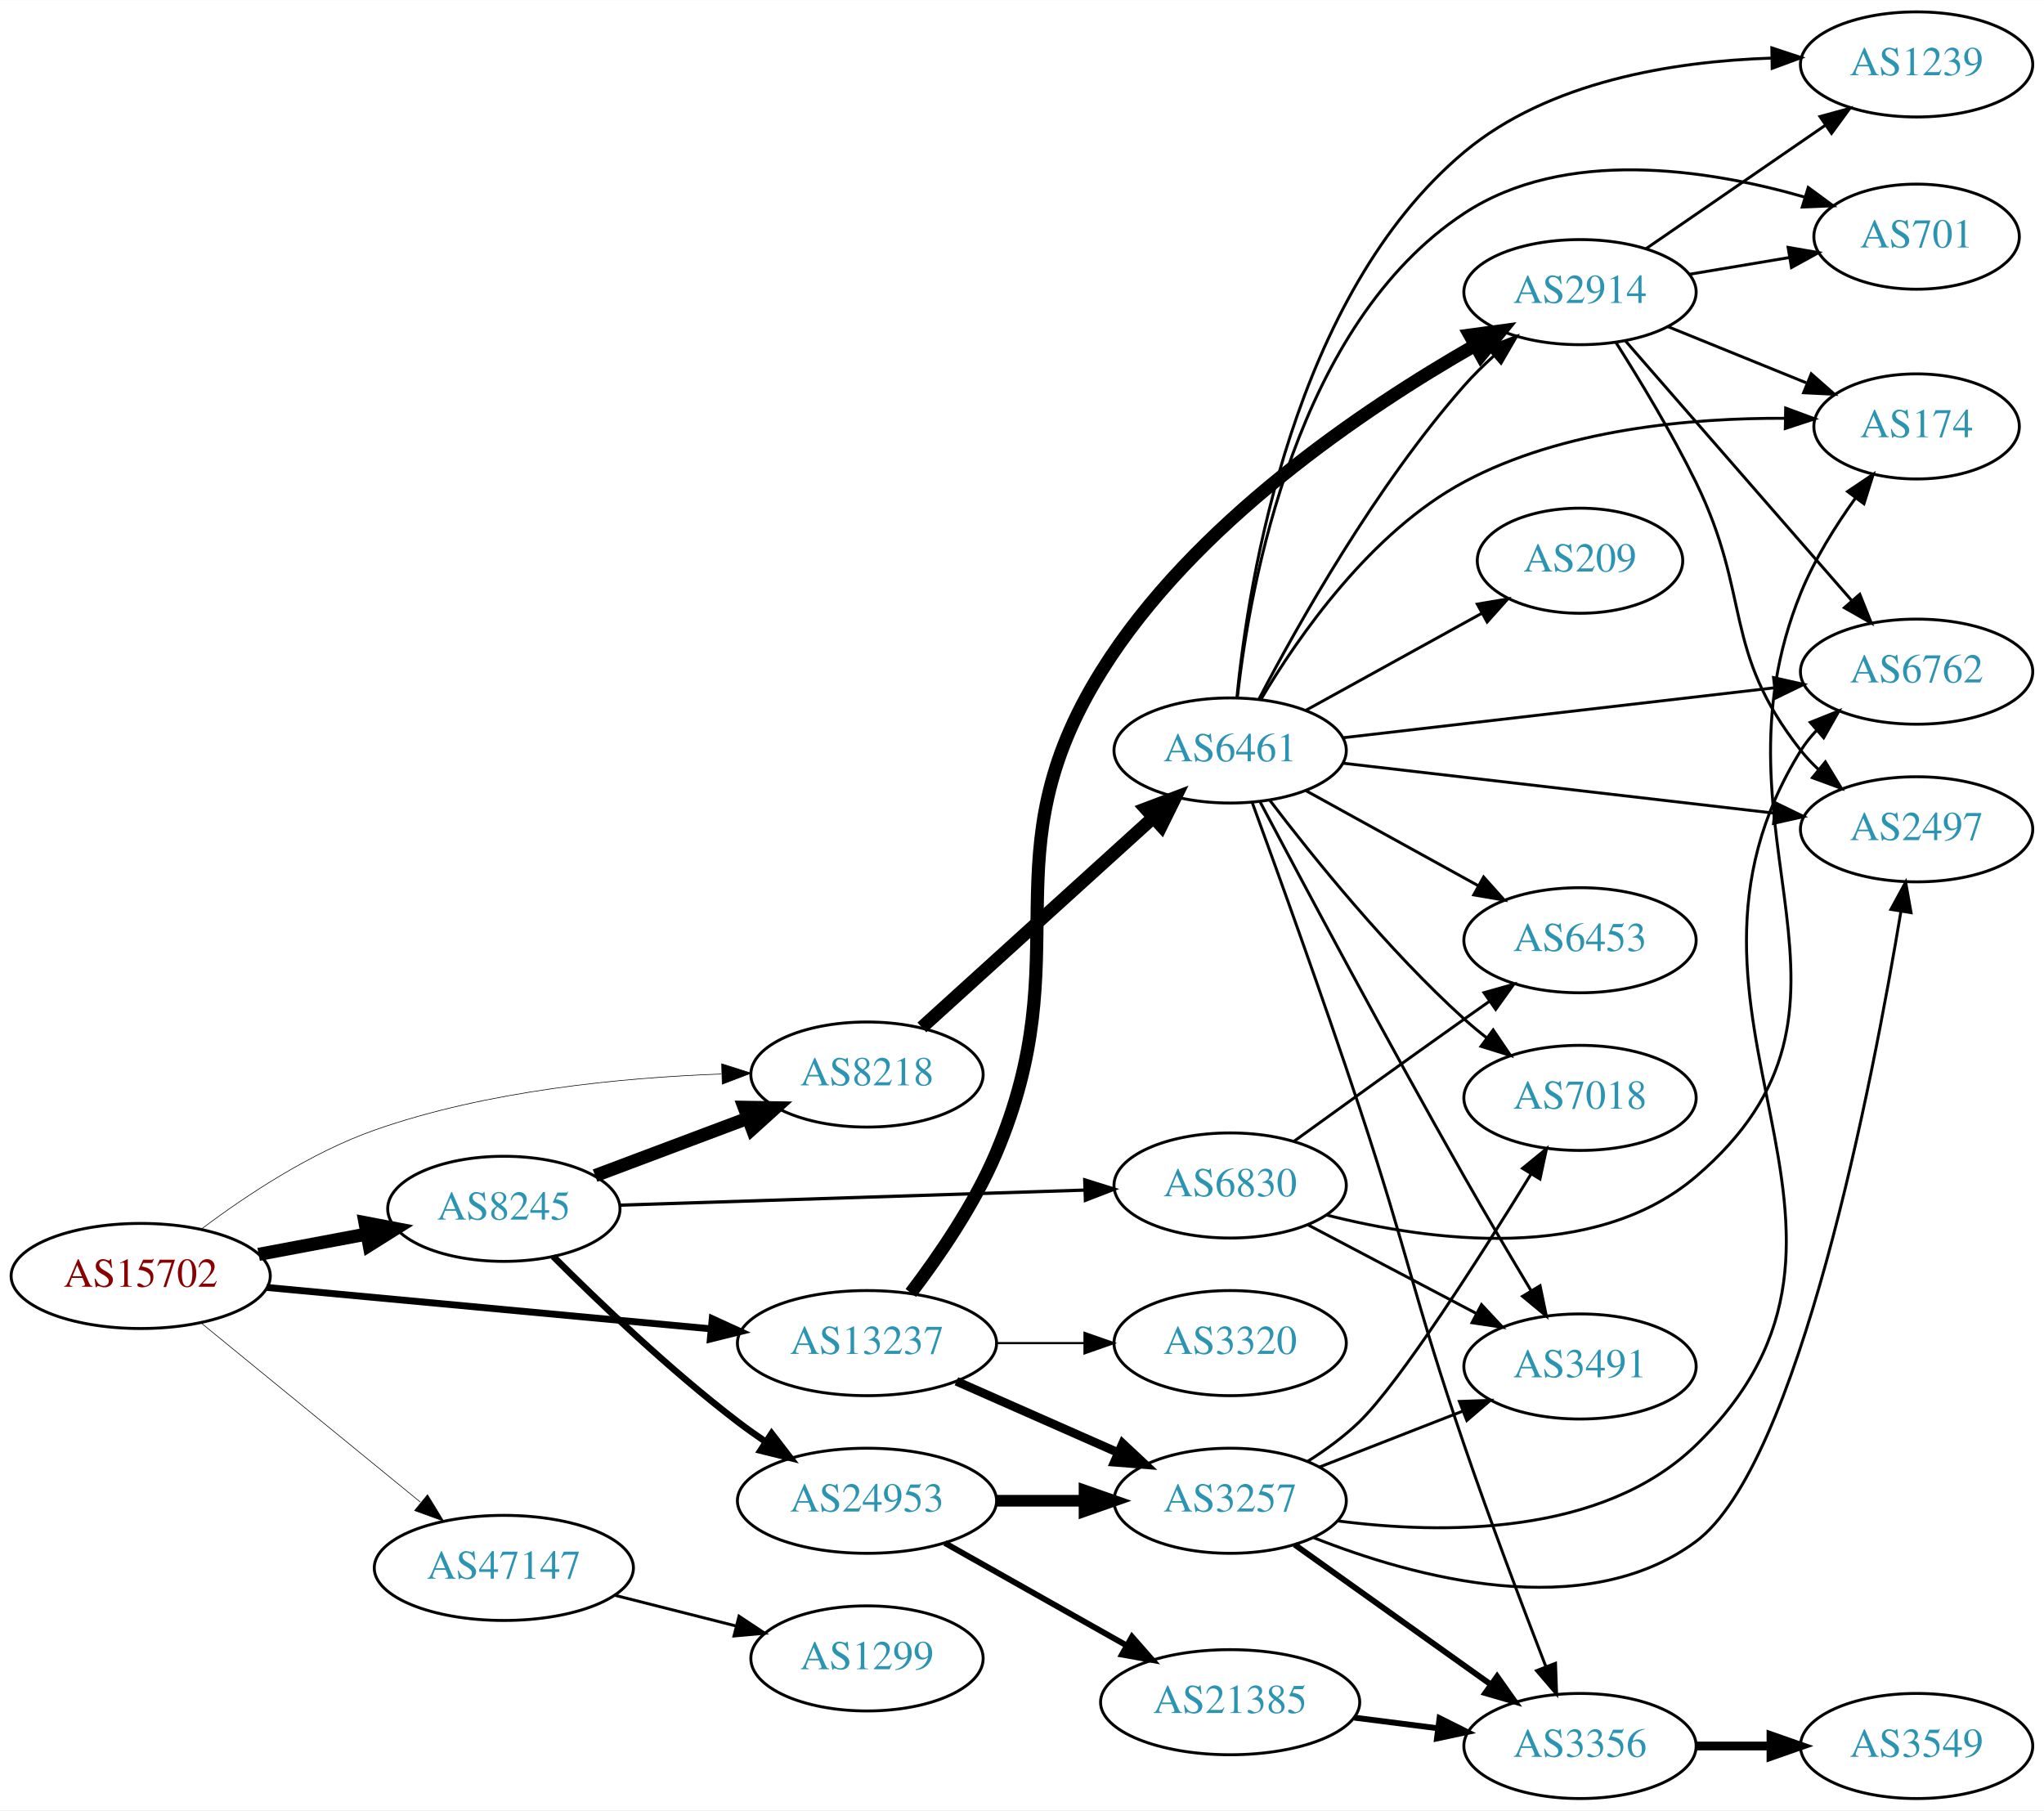
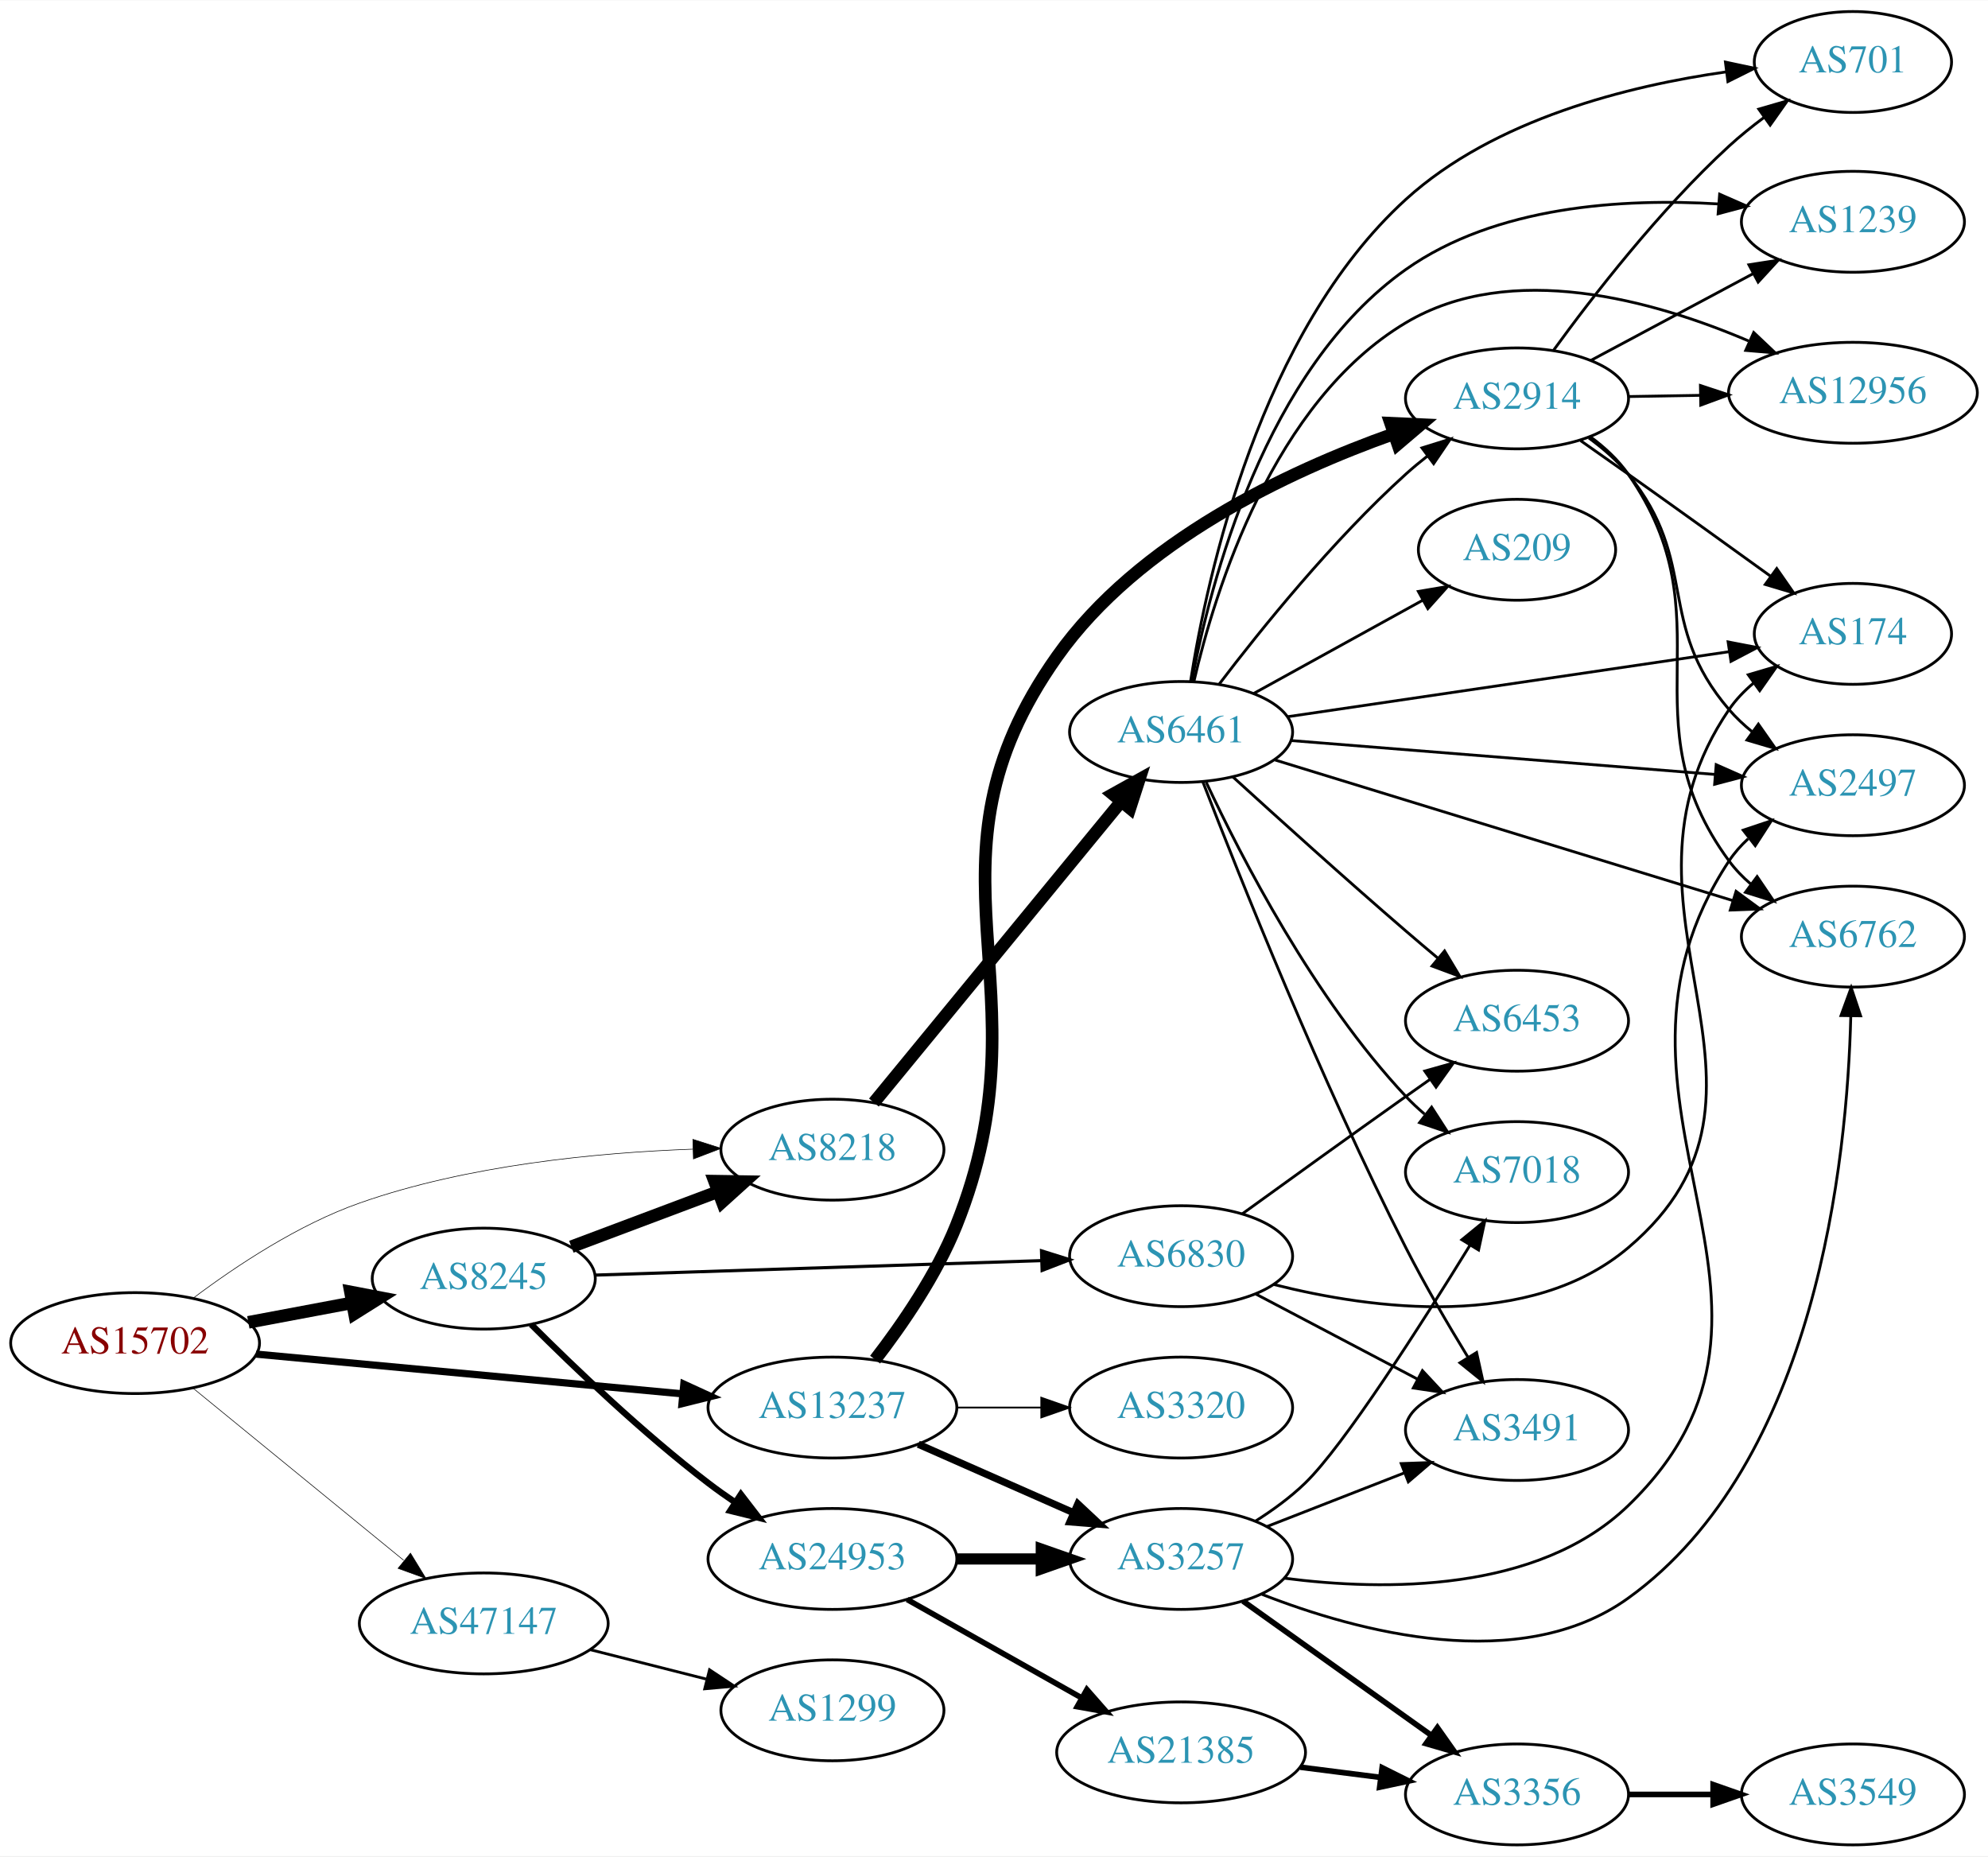
- <svg xmlns="http://www.w3.org/2000/svg" xmlns:xlink="http://www.w3.org/1999/xlink" width="700pt" height="620pt" viewBox="0.00 0.00 700.15 620.00">
-   <g id="graph0" class="graph" transform="scale(1 1) rotate(0) translate(4 616)">
-     <polygon fill="white" stroke="none" points="-4,4 -4,-616 696.155,-616 696.155,4 -4,4" />
+ <svg xmlns="http://www.w3.org/2000/svg" xmlns:xlink="http://www.w3.org/1999/xlink" width="709pt" height="662pt" viewBox="0.00 0.00 709.25 662.00">
+   <g id="graph0" class="graph" transform="scale(1 1) rotate(0) translate(4 658)">
+     <polygon fill="white" stroke="none" points="-4,4 -4,-658 705.254,-658 705.254,4 -4,4" />
    <g id="node1" class="node">
      <g id="a_node1">
        <a xlink:href="/asn/15702" xlink:title="AS15702 ~ Onstage Online GmbH [AT]">
          <ellipse fill="#ffffff" stroke="black" cx="44.196" cy="-179" rx="44.393" ry="18" />
          <text text-anchor="middle" x="44.196" y="-175.3" font-family="Times,serif" font-size="14.00" fill="#880000">AS15702</text>
        </a>
      </g>
    </g>
    <g id="node2" class="node">
      <g id="a_node2">
        <a xlink:href="/asn/8218" xlink:title="AS8218 ~ legacy Neotelecoms [FR]">
          <ellipse fill="#ffffff" stroke="black" cx="292.98" cy="-248" rx="39.794" ry="18" />
          <text text-anchor="middle" x="292.98" y="-244.3" font-family="Times,serif" font-size="14.00" fill="#2c94b3">AS8218</text>
        </a>
      </g>
    </g>
    <g id="edge1" class="edge">
      <path fill="none" stroke="black" stroke-width="0.214" d="M65.043,-195.118C80.315,-206.591 102.456,-221.289 124.392,-229 162.821,-242.508 208.971,-246.946 243.103,-248.182" />
      <polygon fill="black" stroke="black" stroke-width="0.214" points="243.194,-251.686 253.289,-248.47 243.391,-244.689 243.194,-251.686" />
    </g>
    <g id="node3" class="node">
      <g id="a_node3">
        <a xlink:href="/asn/8245" xlink:title="AS8245 ~ Video-Broadcast GmbH [AT]">
          <ellipse fill="#ffffff" stroke="black" cx="168.588" cy="-202" rx="39.794" ry="18" />
          <text text-anchor="middle" x="168.588" y="-198.3" font-family="Times,serif" font-size="14.00" fill="#2c94b3">AS8245</text>
        </a>
      </g>
    </g>
    <g id="edge2" class="edge">
      <path fill="none" stroke="black" stroke-width="4.5" d="M84.595,-186.404C96.388,-188.62 109.422,-191.069 121.599,-193.358" />
      <polygon fill="black" stroke="black" stroke-width="4.5" points="121.025,-197.256 131.58,-195.233 122.479,-189.517 121.025,-197.256" />
    </g>
    <g id="node4" class="node">
      <g id="a_node4">
        <a xlink:href="/asn/13237" xlink:title="AS13237 ~ European Backbone of AS13237 [DE]">
          <ellipse fill="#ffffff" stroke="black" cx="292.98" cy="-156" rx="44.393" ry="18" />
          <text text-anchor="middle" x="292.98" y="-152.3" font-family="Times,serif" font-size="14.00" fill="#2c94b3">AS13237</text>
        </a>
      </g>
    </g>
    <g id="edge3" class="edge">
-       <path fill="none" stroke="black" stroke-width="2.357" d="M87.339,-175.072C129.358,-171.156 194.005,-165.131 239.368,-160.903" />
-       <polygon fill="black" stroke="black" stroke-width="2.357" points="239.966,-164.363 249.598,-159.95 239.316,-157.393 239.966,-164.363" />
+       <path fill="none" stroke="black" stroke-width="2.571" d="M87.339,-175.072C129.358,-171.156 194.005,-165.131 239.368,-160.903" />
+       <polygon fill="black" stroke="black" stroke-width="2.571" points="239.966,-164.363 249.598,-159.95 239.316,-157.393 239.966,-164.363" />
    </g>
    <g id="node5" class="node">
      <g id="a_node5">
        <a xlink:href="/asn/47147" xlink:title="AS47147 ~ ANEXIA Internetdienstleistungs GmbH [AT]">
          <ellipse fill="#ffffff" stroke="black" cx="168.588" cy="-79" rx="44.393" ry="18" />
          <text text-anchor="middle" x="168.588" y="-75.3" font-family="Times,serif" font-size="14.00" fill="#2c94b3">AS47147</text>
        </a>
      </g>
    </g>
    <g id="edge4" class="edge">
      <path fill="none" stroke="black" stroke-width="0.214" d="M64.861,-162.933C85.202,-146.313 117.136,-120.222 139.998,-101.542" />
      <polygon fill="black" stroke="black" stroke-width="0.214" points="142.443,-104.064 147.973,-95.027 138.014,-98.644 142.443,-104.064" />
    </g>
    <g id="node6" class="node">
      <g id="a_node6">
        <a xlink:href="/asn/6461" xlink:title="AS6461 ~ Zayo Bandwidth [US]">
-           <ellipse fill="#ffffff" stroke="black" cx="417.373" cy="-359" rx="39.794" ry="18" />
-           <text text-anchor="middle" x="417.373" y="-355.3" font-family="Times,serif" font-size="14.00" fill="#2c94b3">AS6461</text>
+           <ellipse fill="#ffffff" stroke="black" cx="417.373" cy="-397" rx="39.794" ry="18" />
+           <text text-anchor="middle" x="417.373" y="-393.3" font-family="Times,serif" font-size="14.00" fill="#2c94b3">AS6461</text>
        </a>
      </g>
    </g>
    <g id="edge5" class="edge">
-       <path fill="none" stroke="black" stroke-width="4.5" d="M311.777,-264.14C332.625,-283.048 367.318,-314.512 390.986,-335.977" />
-       <polygon fill="black" stroke="black" stroke-width="4.5" points="388.502,-339.039 398.554,-342.84 393.792,-333.206 388.502,-339.039" />
-     </g>
-     <g id="edge7" class="edge">
+       <path fill="none" stroke="black" stroke-width="4.5" d="M307.782,-264.803C329.269,-290.96 370.839,-341.568 395.849,-372.014" />
+       <polygon fill="black" stroke="black" stroke-width="4.5" points="393.043,-374.802 402.433,-380.03 399.128,-369.804 393.043,-374.802" />
+     </g>
+     <g id="edge6" class="edge">
      <path fill="none" stroke="black" stroke-width="4.5" d="M199.842,-213.371C215.583,-219.287 235.03,-226.596 251.995,-232.972" />
      <polygon fill="black" stroke="black" stroke-width="4.5" points="250.904,-236.768 261.65,-236.601 253.675,-229.397 250.904,-236.768" />
    </g>
    <g id="node7" class="node">
      <g id="a_node7">
        <a xlink:href="/asn/24953" xlink:title="AS24953 ~ AS MACRO: AS-24953 (customers) [AT]">
          <ellipse fill="#ffffff" stroke="black" cx="292.98" cy="-102" rx="44.393" ry="18" />
          <text text-anchor="middle" x="292.98" y="-98.3" font-family="Times,serif" font-size="14.00" fill="#2c94b3">AS24953</text>
        </a>
      </g>
    </g>
-     <g id="edge6" class="edge">
+     <g id="edge7" class="edge">
      <path fill="none" stroke="black" stroke-width="2.25" d="M185.487,-185.681C200.944,-170.228 225.443,-146.806 248.784,-129 251.773,-126.72 254.959,-124.453 258.196,-122.258" />
      <polygon fill="black" stroke="black" stroke-width="2.25" points="260.32,-125.051 266.779,-116.653 256.493,-119.19 260.32,-125.051" />
    </g>
    <g id="node8" class="node">
      <g id="a_node8">
        <a xlink:href="/asn/6830" xlink:title="AS6830 ~ LGI-UPC [AT]">
          <ellipse fill="#ffffff" stroke="black" cx="417.373" cy="-210" rx="39.794" ry="18" />
          <text text-anchor="middle" x="417.373" y="-206.3" font-family="Times,serif" font-size="14.00" fill="#2c94b3">AS6830</text>
        </a>
      </g>
    </g>
    <g id="edge8" class="edge">
      <path fill="none" stroke="black" stroke-width="1.125" d="M208.148,-203.25C251.125,-204.643 320.712,-206.899 367.479,-208.415" />
      <polygon fill="black" stroke="black" stroke-width="1.125" points="367.569,-211.92 377.677,-208.746 367.796,-204.923 367.569,-211.92" />
    </g>
-     <g id="node10" class="node">
-       <g id="a_node10">
+     <g id="node16" class="node">
+       <g id="a_node16">
+         <a xlink:href="/asn/2914" xlink:title="AS2914 ~ NTT America, Inc. [US]">
+           <ellipse fill="#ffffff" stroke="black" cx="537.215" cy="-516" rx="39.794" ry="18" />
+           <text text-anchor="middle" x="537.215" y="-512.3" font-family="Times,serif" font-size="14.00" fill="#2c94b3">AS2914</text>
+         </a>
+       </g>
+     </g>
+     <g id="edge33" class="edge">
+       <path fill="none" stroke="black" stroke-width="4.5" d="M308.205,-173.097C317.865,-185.602 330.122,-203.391 337.176,-221 371.251,-306.059 320.214,-349.227 373.176,-424 402.148,-464.901 455.381,-489.911 493.131,-503.332" />
+       <polygon fill="black" stroke="black" stroke-width="4.5" points="492.116,-507.146 502.852,-506.656 494.663,-499.695 492.116,-507.146" />
+     </g>
+     <g id="node20" class="node">
+       <g id="a_node20">
        <a xlink:href="/asn/3257" xlink:title="AS3257 ~ GTT [DE]">
          <ellipse fill="#ffffff" stroke="black" cx="417.373" cy="-102" rx="39.794" ry="18" />
          <text text-anchor="middle" x="417.373" y="-98.3" font-family="Times,serif" font-size="14.00" fill="#2c94b3">AS3257</text>
        </a>
      </g>
    </g>
-     <g id="edge33" class="edge">
-       <path fill="none" stroke="black" stroke-width="3" d="M323.608,-142.928C340.203,-135.607 361.062,-126.403 378.795,-118.579" />
-       <polygon fill="black" stroke="black" stroke-width="3" points="380.543,-121.634 388.279,-114.395 377.717,-115.23 380.543,-121.634" />
-     </g>
-     <g id="node20" class="node">
-       <g id="a_node20">
-         <a xlink:href="/asn/2914" xlink:title="AS2914 ~ NTT America, Inc. [US]">
-           <ellipse fill="#ffffff" stroke="black" cx="537.215" cy="-516" rx="39.794" ry="18" />
-           <text text-anchor="middle" x="537.215" y="-512.3" font-family="Times,serif" font-size="14.00" fill="#2c94b3">AS2914</text>
-         </a>
-       </g>
-     </g>
    <g id="edge32" class="edge">
-       <path fill="none" stroke="black" stroke-width="4.5" d="M307.993,-173.184C317.553,-185.731 329.778,-203.533 337.176,-221 366.452,-290.114 333.546,-322.257 373.176,-386 404.718,-436.733 463.339,-476.077 501.024,-497.634" />
-       <polygon fill="black" stroke="black" stroke-width="4.5" points="499.475,-501.28 510.124,-502.728 503.321,-494.408 499.475,-501.28" />
-     </g>
-     <g id="node23" class="node">
-       <g id="a_node23">
+       <path fill="none" stroke="black" stroke-width="2.571" d="M323.608,-142.928C340.203,-135.607 361.062,-126.403 378.795,-118.579" />
+       <polygon fill="black" stroke="black" stroke-width="2.571" points="380.543,-121.634 388.279,-114.395 377.717,-115.23 380.543,-121.634" />
+     </g>
+     <g id="node24" class="node">
+       <g id="a_node24">
        <a xlink:href="/asn/3320" xlink:title="AS3320 ~ DTAG [DE]">
          <ellipse fill="#ffffff" stroke="black" cx="417.373" cy="-156" rx="39.794" ry="18" />
          <text text-anchor="middle" x="417.373" y="-152.3" font-family="Times,serif" font-size="14.00" fill="#2c94b3">AS3320</text>
        </a>
      </g>
    </g>
    <g id="edge34" class="edge">
-       <path fill="none" stroke="black" stroke-width="0.75" d="M337.476,-156C347.165,-156 357.502,-156 367.394,-156" />
-       <polygon fill="black" stroke="black" stroke-width="0.75" points="367.497,-159.5 377.497,-156 367.497,-152.5 367.497,-159.5" />
-     </g>
-     <g id="node24" class="node">
-       <g id="a_node24">
+       <path fill="none" stroke="black" stroke-width="0.643" d="M337.476,-156C347.165,-156 357.502,-156 367.394,-156" />
+       <polygon fill="black" stroke="black" stroke-width="0.643" points="367.497,-159.5 377.497,-156 367.497,-152.5 367.497,-159.5" />
+     </g>
+     <g id="node25" class="node">
+       <g id="a_node25">
        <a xlink:href="/asn/1299" xlink:title="AS1299 ~ Telia Carrier [EU]">
          <ellipse fill="#ffffff" stroke="black" cx="292.98" cy="-48" rx="39.794" ry="18" />
          <text text-anchor="middle" x="292.98" y="-44.3" font-family="Times,serif" font-size="14.00" fill="#2c94b3">AS1299</text>
        </a>
      </g>
    </g>
-     <g id="edge40" class="edge">
+     <g id="edge41" class="edge">
      <path fill="none" stroke="black" d="M206.642,-69.615C219.649,-66.32 234.39,-62.587 247.916,-59.161" />
      <polygon fill="black" stroke="black" points="249.139,-62.462 257.974,-56.613 247.42,-55.676 249.139,-62.462" />
    </g>
+     <g id="node9" class="node">
+       <g id="a_node9">
+         <a xlink:href="/asn/701" xlink:title="AS701 ~ UUNET [US]">
+           <ellipse fill="#ffffff" stroke="black" cx="657.058" cy="-636" rx="35.194" ry="18" />
+           <text text-anchor="middle" x="657.058" y="-632.3" font-family="Times,serif" font-size="14.00" fill="#2c94b3">AS701</text>
+         </a>
+       </g>
+     </g>
+     <g id="edge9" class="edge">
+       <path fill="none" stroke="black" d="M420.753,-415.078C426.66,-452.656 445.478,-539.64 497.569,-587 529.086,-615.655 577.086,-627.555 612.004,-632.496" />
+       <polygon fill="black" stroke="black" points="611.57,-635.969 621.933,-633.765 612.458,-629.025 611.57,-635.969" />
+     </g>
+     <g id="node10" class="node">
+       <g id="a_node10">
+         <a xlink:href="/asn/209" xlink:title="AS209 ~ CenturyLink Communications, LLC [US]">
+           <ellipse fill="#ffffff" stroke="black" cx="537.215" cy="-462" rx="35.194" ry="18" />
+           <text text-anchor="middle" x="537.215" y="-458.3" font-family="Times,serif" font-size="14.00" fill="#2c94b3">AS209</text>
+         </a>
+       </g>
+     </g>
+     <g id="edge10" class="edge">
+       <path fill="none" stroke="black" d="M443.364,-410.785C460.898,-420.457 484.514,-433.483 503.541,-443.977" />
+       <polygon fill="black" stroke="black" points="502.019,-447.135 512.465,-448.9 505.4,-441.005 502.019,-447.135" />
+     </g>
    <g id="node11" class="node">
      <g id="a_node11">
-         <a xlink:href="/asn/3356" xlink:title="AS3356 ~ Level 3 Parent, LLC [US]">
-           <ellipse fill="#ffffff" stroke="black" cx="537.215" cy="-18" rx="39.794" ry="18" />
-           <text text-anchor="middle" x="537.215" y="-14.3" font-family="Times,serif" font-size="14.00" fill="#2c94b3">AS3356</text>
-         </a>
-       </g>
-     </g>
-     <g id="edge16" class="edge">
-       <path fill="none" stroke="black" d="M424.888,-341.295C433.542,-317.625 449.177,-274.317 461.569,-237 478.58,-185.769 480.08,-172.07 497.569,-121 506.449,-95.068 517.519,-65.84 525.532,-45.162" />
-       <polygon fill="black" stroke="black" points="528.83,-46.338 529.197,-35.75 522.307,-43.798 528.83,-46.338" />
+         <a xlink:href="/asn/174" xlink:title="AS174 ~ Cogent Communications [US]">
+           <ellipse fill="#ffffff" stroke="black" cx="657.058" cy="-432" rx="35.194" ry="18" />
+           <text text-anchor="middle" x="657.058" y="-428.3" font-family="Times,serif" font-size="14.00" fill="#2c94b3">AS174</text>
+         </a>
+       </g>
+     </g>
+     <g id="edge11" class="edge">
+       <path fill="none" stroke="black" d="M455.25,-402.43C497.832,-408.701 567.785,-419.002 612.872,-425.641" />
+       <polygon fill="black" stroke="black" points="612.527,-429.128 622.93,-427.122 613.547,-422.202 612.527,-429.128" />
+     </g>
+     <g id="node12" class="node">
+       <g id="a_node12">
+         <a xlink:href="/asn/3491" xlink:title="AS3491 ~ PCCW Global, Inc. [US]">
+           <ellipse fill="#ffffff" stroke="black" cx="537.215" cy="-148" rx="39.794" ry="18" />
+           <text text-anchor="middle" x="537.215" y="-144.3" font-family="Times,serif" font-size="14.00" fill="#2c94b3">AS3491</text>
+         </a>
+       </g>
+     </g>
+     <g id="edge12" class="edge">
+       <path fill="none" stroke="black" d="M425.161,-379.144C438.011,-345.861 467.322,-272.335 497.569,-213 504.249,-199.894 512.485,-185.809 519.635,-174.112" />
+       <polygon fill="black" stroke="black" points="522.798,-175.653 525.086,-165.308 516.846,-171.968 522.798,-175.653" />
    </g>
    <g id="node13" class="node">
      <g id="a_node13">
-         <a xlink:href="/asn/174" xlink:title="AS174 ~ Cogent Communications [US]">
-           <ellipse fill="#ffffff" stroke="black" cx="652.508" cy="-470" rx="35.194" ry="18" />
-           <text text-anchor="middle" x="652.508" y="-466.3" font-family="Times,serif" font-size="14.00" fill="#2c94b3">AS174</text>
+         <a xlink:href="/asn/1239" xlink:title="AS1239 ~ Sprint [US]">
+           <ellipse fill="#ffffff" stroke="black" cx="657.058" cy="-579" rx="39.794" ry="18" />
+           <text text-anchor="middle" x="657.058" y="-575.3" font-family="Times,serif" font-size="14.00" fill="#2c94b3">AS1239</text>
        </a>
      </g>
    </g>
    <g id="edge13" class="edge">
-       <path fill="none" stroke="black" d="M428.034,-376.69C440.845,-398.244 465.609,-433.895 497.569,-451 531.417,-469.117 575.309,-472.947 607.56,-472.785" />
-       <polygon fill="black" stroke="black" points="607.658,-476.284 617.594,-472.605 607.533,-469.285 607.658,-476.284" />
+       <path fill="none" stroke="black" d="M421.199,-415.087C427.702,-450.015 447.223,-526.431 497.569,-562 529.726,-584.72 575.096,-587.436 609.057,-585.366" />
+       <polygon fill="black" stroke="black" points="609.501,-588.842 619.203,-584.587 608.965,-581.863 609.501,-588.842" />
    </g>
    <g id="node14" class="node">
      <g id="a_node14">
-         <a xlink:href="/asn/701" xlink:title="AS701 ~ UUNET [US]">
-           <ellipse fill="#ffffff" stroke="black" cx="652.508" cy="-535" rx="35.194" ry="18" />
-           <text text-anchor="middle" x="652.508" y="-531.3" font-family="Times,serif" font-size="14.00" fill="#2c94b3">AS701</text>
+         <a xlink:href="/asn/2497" xlink:title="AS2497 ~ Internet Initiative Japan Inc. [JP]">
+           <ellipse fill="#ffffff" stroke="black" cx="657.058" cy="-378" rx="39.794" ry="18" />
+           <text text-anchor="middle" x="657.058" y="-374.3" font-family="Times,serif" font-size="14.00" fill="#2c94b3">AS2497</text>
        </a>
      </g>
    </g>
    <g id="edge14" class="edge">
-       <path fill="none" stroke="black" d="M419.869,-377.224C424.131,-415.774 440.052,-505.138 497.569,-543 532.007,-565.67 580.747,-558.157 614.103,-548.579" />
-       <polygon fill="black" stroke="black" points="615.39,-551.845 623.928,-545.571 613.341,-545.151 615.39,-551.845" />
+       <path fill="none" stroke="black" d="M456.561,-393.947C497.71,-390.658 563.286,-385.416 607.933,-381.847" />
+       <polygon fill="black" stroke="black" points="608.275,-385.331 617.964,-381.045 607.717,-378.353 608.275,-385.331" />
    </g>
    <g id="node15" class="node">
      <g id="a_node15">
-         <a xlink:href="/asn/2497" xlink:title="AS2497 ~ Internet Initiative Japan Inc. [JP]">
-           <ellipse fill="#ffffff" stroke="black" cx="652.508" cy="-332" rx="39.794" ry="18" />
-           <text text-anchor="middle" x="652.508" y="-328.3" font-family="Times,serif" font-size="14.00" fill="#2c94b3">AS2497</text>
+         <a xlink:href="/asn/6453" xlink:title="AS6453 ~ TATA COMMUNICATIONS (AMERICA) INC [US]">
+           <ellipse fill="#ffffff" stroke="black" cx="537.215" cy="-294" rx="39.794" ry="18" />
+           <text text-anchor="middle" x="537.215" y="-290.3" font-family="Times,serif" font-size="14.00" fill="#2c94b3">AS6453</text>
        </a>
      </g>
    </g>
    <g id="edge15" class="edge">
-       <path fill="none" stroke="black" d="M456.089,-354.632C496.295,-349.976 560.063,-342.59 603.749,-337.531" />
-       <polygon fill="black" stroke="black" points="604.315,-340.989 613.846,-336.362 603.51,-334.036 604.315,-340.989" />
-     </g>
-     <g id="node16" class="node">
-       <g id="a_node16">
-         <a xlink:href="/asn/209" xlink:title="AS209 ~ CenturyLink Communications, LLC [US]">
-           <ellipse fill="#ffffff" stroke="black" cx="537.215" cy="-424" rx="35.194" ry="18" />
-           <text text-anchor="middle" x="537.215" y="-420.3" font-family="Times,serif" font-size="14.00" fill="#2c94b3">AS209</text>
-         </a>
-       </g>
-     </g>
-     <g id="edge17" class="edge">
-       <path fill="none" stroke="black" d="M443.364,-372.785C460.898,-382.457 484.514,-395.483 503.541,-405.977" />
-       <polygon fill="black" stroke="black" points="502.019,-409.135 512.465,-410.9 505.4,-403.005 502.019,-409.135" />
+       <path fill="none" stroke="black" d="M435.812,-381.008C451.742,-366.486 476.026,-344.563 497.569,-326 501.252,-322.826 505.166,-319.516 509.035,-316.278" />
+       <polygon fill="black" stroke="black" points="511.372,-318.887 516.826,-309.804 506.898,-313.503 511.372,-318.887" />
+     </g>
+     <g id="edge16" class="edge">
+       <path fill="none" stroke="black" d="M430.966,-414.07C445.712,-433.44 471.458,-465.4 497.569,-489 499.997,-491.195 502.611,-493.364 505.292,-495.46" />
+       <polygon fill="black" stroke="black" points="503.303,-498.343 513.42,-501.488 507.472,-492.72 503.303,-498.343" />
    </g>
    <g id="node17" class="node">
      <g id="a_node17">
        <a xlink:href="/asn/7018" xlink:title="AS7018 ~ AT&amp;T Services, Inc. [US]">
          <ellipse fill="#ffffff" stroke="black" cx="537.215" cy="-240" rx="39.794" ry="18" />
          <text text-anchor="middle" x="537.215" y="-236.3" font-family="Times,serif" font-size="14.00" fill="#2c94b3">AS7018</text>
        </a>
      </g>
    </g>
-     <g id="edge18" class="edge">
-       <path fill="none" stroke="black" d="M430.966,-341.93C445.712,-322.56 471.458,-290.6 497.569,-267 499.997,-264.805 502.611,-262.636 505.292,-260.54" />
-       <polygon fill="black" stroke="black" points="507.472,-263.28 513.42,-254.512 503.303,-257.657 507.472,-263.28" />
+     <g id="edge17" class="edge">
+       <path fill="none" stroke="black" d="M426.35,-379.042C438.791,-352.416 464.821,-301.867 497.569,-267 499.617,-264.819 501.869,-262.71 504.224,-260.697" />
+       <polygon fill="black" stroke="black" points="506.749,-263.167 512.485,-254.259 502.446,-257.646 506.749,-263.167" />
    </g>
    <g id="node18" class="node">
      <g id="a_node18">
-         <a xlink:href="/asn/6762" xlink:title="AS6762 ~ TELECOM ITALIA SPARKLE S.p.A. [IT]">
-           <ellipse fill="#ffffff" stroke="black" cx="652.508" cy="-386" rx="39.794" ry="18" />
-           <text text-anchor="middle" x="652.508" y="-382.3" font-family="Times,serif" font-size="14.00" fill="#2c94b3">AS6762</text>
-         </a>
-       </g>
-     </g>
-     <g id="edge19" class="edge">
-       <path fill="none" stroke="black" d="M456.089,-363.368C496.295,-368.024 560.063,-375.41 603.749,-380.469" />
-       <polygon fill="black" stroke="black" points="603.51,-383.964 613.846,-381.638 604.315,-377.011 603.51,-383.964" />
+         <a xlink:href="/asn/12956" xlink:title="AS12956 ~ TELXIUS [ES]">
+           <ellipse fill="#ffffff" stroke="black" cx="657.058" cy="-518" rx="44.393" ry="18" />
+           <text text-anchor="middle" x="657.058" y="-514.3" font-family="Times,serif" font-size="14.00" fill="#2c94b3">AS12956</text>
+         </a>
+       </g>
+     </g>
+     <g id="edge18" class="edge">
+       <path fill="none" stroke="black" d="M421.943,-415.009C429.45,-447.423 450.241,-514.83 497.569,-543 535.04,-565.304 585.95,-550.981 619.85,-536.486" />
+       <polygon fill="black" stroke="black" points="621.668,-539.507 629.362,-532.224 618.805,-533.119 621.668,-539.507" />
    </g>
    <g id="node19" class="node">
      <g id="a_node19">
-         <a xlink:href="/asn/3491" xlink:title="AS3491 ~ PCCW Global, Inc. [US]">
-           <ellipse fill="#ffffff" stroke="black" cx="537.215" cy="-148" rx="39.794" ry="18" />
-           <text text-anchor="middle" x="537.215" y="-144.3" font-family="Times,serif" font-size="14.00" fill="#2c94b3">AS3491</text>
-         </a>
-       </g>
+         <a xlink:href="/asn/6762" xlink:title="AS6762 ~ TELECOM ITALIA SPARKLE S.p.A. [IT]">
+           <ellipse fill="#ffffff" stroke="black" cx="657.058" cy="-324" rx="39.794" ry="18" />
+           <text text-anchor="middle" x="657.058" y="-320.3" font-family="Times,serif" font-size="14.00" fill="#2c94b3">AS6762</text>
+         </a>
+       </g>
+     </g>
+     <g id="edge19" class="edge">
+       <path fill="none" stroke="black" d="M450.923,-387.003C493.328,-373.979 567.535,-351.188 614.116,-336.882" />
+       <polygon fill="black" stroke="black" points="615.368,-340.158 623.9,-333.877 613.313,-333.467 615.368,-340.158" />
    </g>
    <g id="edge20" class="edge">
-       <path fill="none" stroke="black" d="M427.66,-341.347C442.231,-313.773 471.499,-258.881 497.569,-213 504.887,-200.12 513.262,-185.966 520.34,-174.164" />
-       <polygon fill="black" stroke="black" points="523.535,-175.645 525.694,-165.272 517.538,-172.034 523.535,-175.645" />
-     </g>
-     <g id="edge21" class="edge">
-       <path fill="none" stroke="black" d="M427.309,-376.756C440.567,-402.125 467.178,-449.487 497.569,-484 500.631,-487.477 504.088,-490.891 507.645,-494.117" />
-       <polygon fill="black" stroke="black" points="505.606,-496.979 515.476,-500.833 510.164,-491.666 505.606,-496.979" />
+       <path fill="none" stroke="black" stroke-width="4" d="M337.476,-102C347.165,-102 357.502,-102 367.394,-102" />
+       <polygon fill="black" stroke="black" stroke-width="4" points="367.497,-105.5 377.497,-102 367.497,-98.5 367.497,-105.5" />
    </g>
    <g id="node21" class="node">
      <g id="a_node21">
-         <a xlink:href="/asn/1239" xlink:title="AS1239 ~ Sprint [US]">
-           <ellipse fill="#ffffff" stroke="black" cx="652.508" cy="-594" rx="39.794" ry="18" />
-           <text text-anchor="middle" x="652.508" y="-590.3" font-family="Times,serif" font-size="14.00" fill="#2c94b3">AS1239</text>
-         </a>
-       </g>
-     </g>
-     <g id="edge22" class="edge">
-       <path fill="none" stroke="black" d="M419.686,-377.103C423.639,-417.44 439.073,-514.999 497.569,-564 526.573,-588.297 569.448,-595.056 602.588,-596.157" />
-       <polygon fill="black" stroke="black" points="602.919,-599.663 612.976,-596.331 603.036,-592.664 602.919,-599.663" />
-     </g>
-     <g id="node22" class="node">
-       <g id="a_node22">
-         <a xlink:href="/asn/6453" xlink:title="AS6453 ~ TATA COMMUNICATIONS (AMERICA) INC [US]">
-           <ellipse fill="#ffffff" stroke="black" cx="537.215" cy="-294" rx="39.794" ry="18" />
-           <text text-anchor="middle" x="537.215" y="-290.3" font-family="Times,serif" font-size="14.00" fill="#2c94b3">AS6453</text>
-         </a>
-       </g>
-     </g>
-     <g id="edge23" class="edge">
-       <path fill="none" stroke="black" d="M443.364,-345.215C460.55,-335.736 483.578,-323.034 502.401,-312.651" />
-       <polygon fill="black" stroke="black" points="504.194,-315.66 511.26,-307.765 500.813,-309.53 504.194,-315.66" />
-     </g>
-     <g id="node9" class="node">
-       <g id="a_node9">
        <a xlink:href="/asn/21385" xlink:title="AS21385 ~ Trusted Network GmbH [DE]">
          <ellipse fill="#ffffff" stroke="black" cx="417.373" cy="-33" rx="44.393" ry="18" />
          <text text-anchor="middle" x="417.373" y="-29.3" font-family="Times,serif" font-size="14.00" fill="#2c94b3">AS21385</text>
        </a>
      </g>
    </g>
-     <g id="edge9" class="edge">
+     <g id="edge21" class="edge">
      <path fill="none" stroke="black" stroke-width="2" d="M319.638,-87.535C337.752,-77.323 362.224,-63.527 382.021,-52.366" />
      <polygon fill="black" stroke="black" stroke-width="2" points="383.757,-55.406 390.749,-47.446 380.319,-49.308 383.757,-55.406" />
    </g>
-     <g id="edge10" class="edge">
-       <path fill="none" stroke="black" stroke-width="4" d="M337.476,-102C347.165,-102 357.502,-102 367.394,-102" />
-       <polygon fill="black" stroke="black" stroke-width="4" points="367.497,-105.5 377.497,-102 367.497,-98.5 367.497,-105.5" />
-     </g>
-     <g id="edge24" class="edge">
-       <path fill="none" stroke="black" d="M450.473,-199.864C485.774,-190.903 542.092,-183.367 576.862,-213 645.601,-271.585 578.779,-329.36 612.862,-413 617.49,-424.359 624.616,-435.768 631.494,-445.363" />
-       <polygon fill="black" stroke="black" points="628.87,-447.699 637.662,-453.611 634.476,-443.507 628.87,-447.699" />
-     </g>
-     <g id="edge25" class="edge">
+     <g id="edge29" class="edge">
+       <path fill="none" stroke="black" d="M450.433,-199.911C485.699,-190.992 541.985,-183.493 576.862,-213 643.143,-269.076 563.929,-333.283 612.862,-405 615.273,-408.534 618.315,-411.696 621.664,-414.502" />
+       <polygon fill="black" stroke="black" points="619.718,-417.413 629.882,-420.405 623.802,-411.728 619.718,-417.413" />
+     </g>
+     <g id="edge30" class="edge">
      <path fill="none" stroke="black" d="M443.943,-196.547C460.852,-187.65 483.225,-175.879 501.706,-166.156" />
      <polygon fill="black" stroke="black" points="503.475,-169.18 510.695,-161.427 500.215,-162.986 503.475,-169.18" />
    </g>
-     <g id="edge26" class="edge">
+     <g id="edge28" class="edge">
      <path fill="none" stroke="black" d="M439.159,-225.081C455.099,-236.618 477.67,-252.889 497.569,-267 500.391,-269.002 503.336,-271.079 506.285,-273.152" />
      <polygon fill="black" stroke="black" points="504.313,-276.044 514.511,-278.916 508.331,-270.311 504.313,-276.044" />
    </g>
-     <g id="edge11" class="edge">
+     <g id="edge38" class="edge">
+       <path fill="none" stroke="black" d="M550.202,-533.1C564.021,-552.134 588.038,-583.211 612.862,-606 616.714,-609.537 621.006,-612.993 625.346,-616.228" />
+       <polygon fill="black" stroke="black" points="623.475,-619.192 633.652,-622.137 627.533,-613.488 623.475,-619.192" />
+     </g>
+     <g id="edge37" class="edge">
+       <path fill="none" stroke="black" d="M559.919,-500.916C565.454,-497.048 571.387,-492.882 576.862,-489 593.727,-477.04 612.511,-463.529 627.552,-452.663" />
+       <polygon fill="black" stroke="black" points="629.88,-455.299 635.932,-446.604 625.778,-449.627 629.88,-455.299" />
+     </g>
+     <g id="edge35" class="edge">
+       <path fill="none" stroke="black" d="M563.495,-529.515C580.389,-538.547 602.831,-550.544 621.386,-560.464" />
+       <polygon fill="black" stroke="black" points="619.944,-563.662 630.413,-565.29 623.244,-557.489 619.944,-563.662" />
+     </g>
+     <g id="edge40" class="edge">
+       <path fill="none" stroke="black" d="M562.844,-501.883C567.935,-498.165 572.936,-493.825 576.862,-489 602.494,-457.492 586.431,-435.842 612.862,-405 615.307,-402.146 618.132,-399.495 621.141,-397.06" />
+       <polygon fill="black" stroke="black" points="623.329,-399.797 629.408,-391.12 619.245,-394.112 623.329,-399.797" />
+     </g>
+     <g id="edge36" class="edge">
+       <path fill="none" stroke="black" d="M577.128,-516.66C585.23,-516.798 593.906,-516.945 602.432,-517.09" />
+       <polygon fill="black" stroke="black" points="602.652,-520.594 612.71,-517.264 602.77,-513.595 602.652,-520.594" />
+     </g>
+     <g id="edge39" class="edge">
+       <path fill="none" stroke="black" d="M563.395,-502.298C568.458,-498.559 573.308,-494.105 576.862,-489 613.074,-436.976 575.33,-402.08 612.862,-351 615.087,-347.971 617.764,-345.204 620.682,-342.695" />
+       <polygon fill="black" stroke="black" points="622.877,-345.424 628.82,-336.653 618.705,-339.803 622.877,-345.424" />
+     </g>
+     <g id="edge23" class="edge">
+       <path fill="none" stroke="black" d="M448.109,-113.608C462.903,-119.382 480.98,-126.439 496.902,-132.654" />
+       <polygon fill="black" stroke="black" points="495.9,-136.02 506.488,-136.396 498.445,-129.499 495.9,-136.02" />
+     </g>
+     <g id="edge24" class="edge">
+       <path fill="none" stroke="black" d="M454.05,-95.153C490.005,-90.498 544.651,-89.927 576.862,-121 651.327,-192.835 555.839,-264.665 612.862,-351 614.762,-353.878 617.087,-356.506 619.661,-358.893" />
+       <polygon fill="black" stroke="black" points="617.918,-361.97 627.962,-365.341 622.212,-356.442 617.918,-361.97" />
+     </g>
+     <g id="edge25" class="edge">
+       <path fill="none" stroke="black" d="M443.888,-115.477C450.051,-119.376 456.356,-123.958 461.569,-129 475.502,-142.476 503.004,-185.575 520.455,-213.935" />
+       <polygon fill="black" stroke="black" points="517.533,-215.865 525.738,-222.568 523.504,-212.211 517.533,-215.865" />
+     </g>
+     <g id="edge26" class="edge">
+       <path fill="none" stroke="black" d="M446.206,-89.39C480.344,-76.023 538.403,-60.339 576.862,-88 644.011,-136.295 655.021,-244.282 656.302,-295.717" />
+       <polygon fill="black" stroke="black" points="652.803,-295.842 656.444,-305.792 659.803,-295.744 652.803,-295.842" />
+     </g>
+     <g id="node22" class="node">
+       <g id="a_node22">
+         <a xlink:href="/asn/3356" xlink:title="AS3356 ~ Level 3 Parent, LLC [US]">
+           <ellipse fill="#ffffff" stroke="black" cx="537.215" cy="-18" rx="39.794" ry="18" />
+           <text text-anchor="middle" x="537.215" y="-14.3" font-family="Times,serif" font-size="14.00" fill="#2c94b3">AS3356</text>
+         </a>
+       </g>
+     </g>
+     <g id="edge22" class="edge">
+       <path fill="none" stroke="black" stroke-width="2" d="M439.44,-86.983C458.176,-73.627 485.767,-53.96 506.7,-39.039" />
+       <polygon fill="black" stroke="black" stroke-width="2" points="508.821,-41.825 514.932,-33.171 504.758,-36.125 508.821,-41.825" />
+     </g>
+     <g id="edge31" class="edge">
      <path fill="none" stroke="black" stroke-width="2" d="M459.919,-27.712C469.165,-26.535 479.038,-25.278 488.51,-24.072" />
      <polygon fill="black" stroke="black" stroke-width="2" points="489.103,-27.525 498.581,-22.79 488.219,-20.581 489.103,-27.525" />
    </g>
+     <g id="node23" class="node">
+       <g id="a_node23">
+         <a xlink:href="/asn/3549" xlink:title="AS3549 ~ Level 3 Parent, LLC [US]">
+           <ellipse fill="#ffffff" stroke="black" cx="657.058" cy="-18" rx="39.794" ry="18" />
+           <text text-anchor="middle" x="657.058" y="-14.3" font-family="Times,serif" font-size="14.00" fill="#2c94b3">AS3549</text>
+         </a>
+       </g>
+     </g>
    <g id="edge27" class="edge">
-       <path fill="none" stroke="black" stroke-width="2" d="M439.44,-86.983C458.176,-73.627 485.767,-53.96 506.7,-39.039" />
-       <polygon fill="black" stroke="black" stroke-width="2" points="508.821,-41.825 514.932,-33.171 504.758,-36.125 508.821,-41.825" />
-     </g>
-     <g id="edge31" class="edge">
-       <path fill="none" stroke="black" d="M446.029,-89.34C480.252,-75.776 538.667,-59.743 576.862,-88 612.064,-114.043 637.413,-245.376 647.134,-303.848" />
-       <polygon fill="black" stroke="black" points="643.705,-304.568 648.766,-313.876 650.614,-303.444 643.705,-304.568" />
-     </g>
-     <g id="edge29" class="edge">
-       <path fill="none" stroke="black" d="M443.888,-115.477C450.051,-119.376 456.356,-123.958 461.569,-129 475.502,-142.476 503.004,-185.575 520.455,-213.935" />
-       <polygon fill="black" stroke="black" points="517.533,-215.865 525.738,-222.568 523.504,-212.211 517.533,-215.865" />
-     </g>
-     <g id="edge30" class="edge">
-       <path fill="none" stroke="black" d="M454.083,-95.119C490.064,-90.437 544.731,-89.844 576.862,-121 653.665,-195.473 556.438,-268.108 612.862,-359 614.399,-361.477 616.258,-363.788 618.317,-365.93" />
-       <polygon fill="black" stroke="black" points="616.086,-368.629 625.923,-372.564 620.688,-363.354 616.086,-368.629" />
-     </g>
-     <g id="edge28" class="edge">
-       <path fill="none" stroke="black" d="M448.109,-113.608C462.903,-119.382 480.98,-126.439 496.902,-132.654" />
-       <polygon fill="black" stroke="black" points="495.9,-136.02 506.488,-136.396 498.445,-129.499 495.9,-136.02" />
-     </g>
-     <g id="node12" class="node">
-       <g id="a_node12">
-         <a xlink:href="/asn/3549" xlink:title="AS3549 ~ Level 3 Parent, LLC [US]">
-           <ellipse fill="#ffffff" stroke="black" cx="652.508" cy="-18" rx="39.794" ry="18" />
-           <text text-anchor="middle" x="652.508" y="-14.3" font-family="Times,serif" font-size="14.00" fill="#2c94b3">AS3549</text>
-         </a>
-       </g>
-     </g>
-     <g id="edge12" class="edge">
-       <path fill="none" stroke="black" stroke-width="3" d="M576.887,-18C585.09,-18 593.854,-18 602.386,-18" />
-       <polygon fill="black" stroke="black" stroke-width="3" points="602.626,-21.5 612.626,-18 602.626,-14.5 602.626,-21.5" />
-     </g>
-     <g id="edge38" class="edge">
-       <path fill="none" stroke="black" d="M567.391,-504.154C581.804,-498.302 599.349,-491.178 614.678,-484.954" />
-       <polygon fill="black" stroke="black" points="616.427,-488.021 624.376,-481.016 613.794,-481.535 616.427,-488.021" />
-     </g>
-     <g id="edge37" class="edge">
-       <path fill="none" stroke="black" d="M574.685,-522.116C585.581,-523.944 597.622,-525.963 608.876,-527.85" />
-       <polygon fill="black" stroke="black" points="608.493,-531.335 618.934,-529.537 609.65,-524.431 608.493,-531.335" />
-     </g>
-     <g id="edge39" class="edge">
-       <path fill="none" stroke="black" d="M549.51,-498.775C557.679,-485.916 568.674,-467.748 576.862,-451 596.146,-411.553 585.699,-393.498 612.862,-359 614.665,-356.709 616.716,-354.533 618.909,-352.484" />
-       <polygon fill="black" stroke="black" points="621.263,-355.08 626.765,-346.025 616.817,-349.672 621.263,-355.08" />
-     </g>
-     <g id="edge36" class="edge">
-       <path fill="none" stroke="black" d="M552.794,-499.271C572.509,-476.649 607.796,-436.158 630.406,-410.214" />
-       <polygon fill="black" stroke="black" points="633.053,-412.503 636.985,-402.665 627.776,-407.904 633.053,-412.503" />
-     </g>
-     <g id="edge35" class="edge">
-       <path fill="none" stroke="black" d="M559.791,-530.855C577.162,-542.814 601.786,-559.767 621.146,-573.096" />
-       <polygon fill="black" stroke="black" points="619.405,-576.147 629.626,-578.935 623.374,-570.381 619.405,-576.147" />
+       <path fill="none" stroke="black" stroke-width="2" d="M577.128,-18C586.681,-18 597.031,-18 606.993,-18" />
+       <polygon fill="black" stroke="black" stroke-width="2" points="607.186,-21.5 617.186,-18 607.186,-14.5 607.186,-21.5" />
    </g>
  </g>
</svg>
